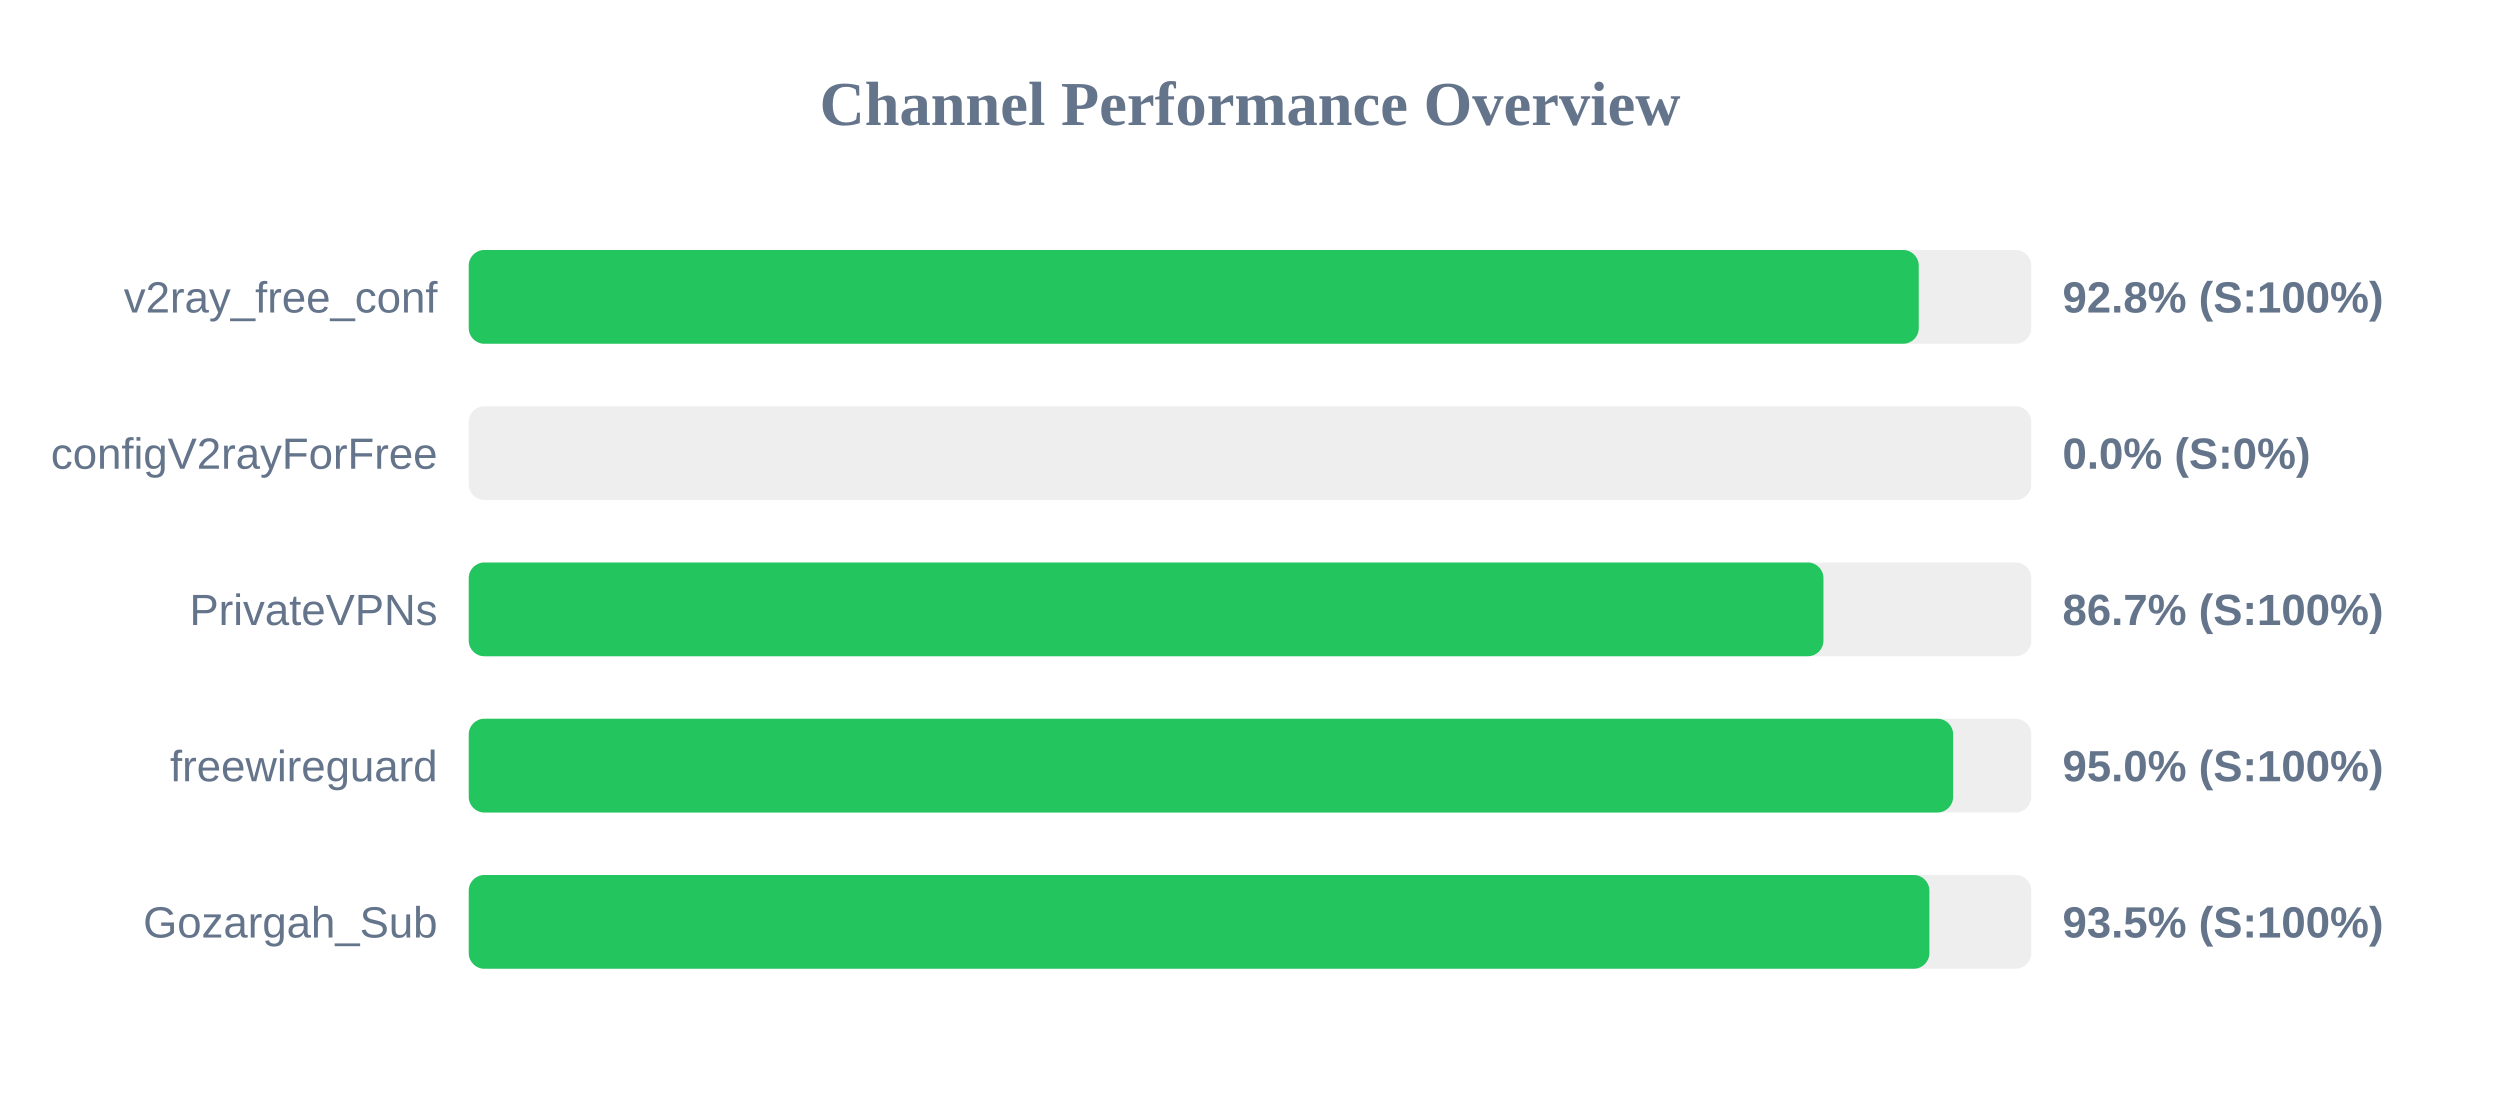
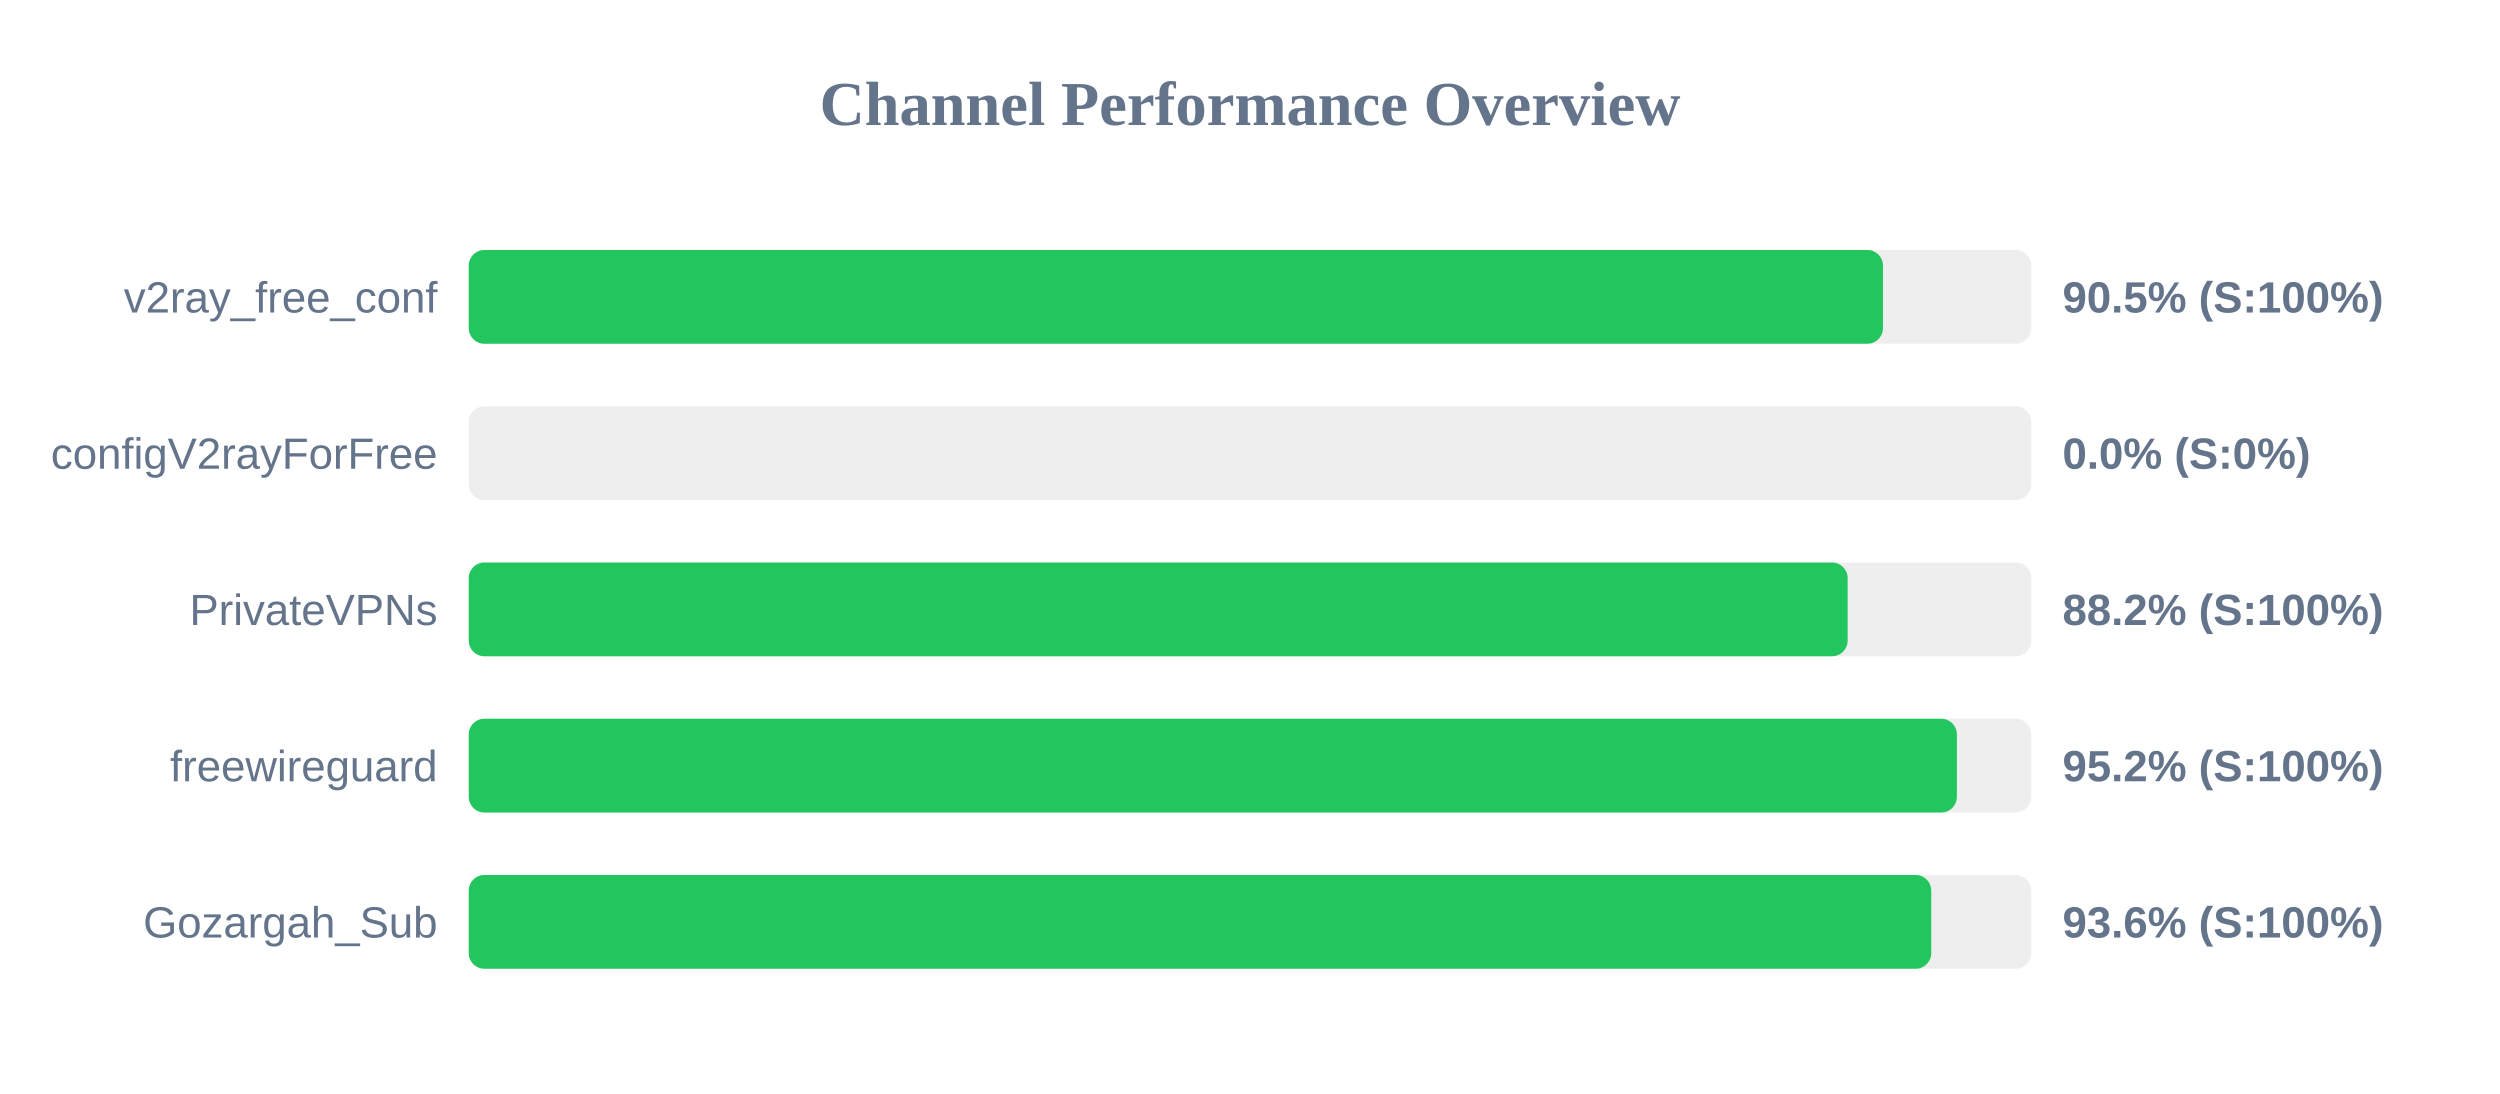
<svg xmlns="http://www.w3.org/2000/svg" width="800" height="350" version="1.1">
  <style>
        .row { font: 14px Arial; fill: #64748b; }
        .score { font: bold 14px Arial; fill: #64748b; }
    </style>
  <text x="400" y="40" text-anchor="middle" font-size="20px" font-weight="bold" fill="#64748b">Channel Performance Overview</text>
  <rect x="150" y="80" width="500" height="30" fill="#eee" rx="5" />
-   <rect x="150" y="80" width="464.0" height="30" fill="#22c55e" rx="5" />
+   <rect x="150" y="80" width="452.55" height="30" fill="#22c55e" rx="5" />
  <text x="140" y="100" text-anchor="end" class="row">v2ray_free_conf</text>
-   <text x="660" y="100" text-anchor="start" class="score">92.8% (S:100%)</text>
+   <text x="660" y="100" text-anchor="start" class="score">90.5% (S:100%)</text>
  <rect x="150" y="130" width="500" height="30" fill="#eee" rx="5" />
  <rect x="150" y="130" width="0.0" height="30" fill="#ef4444" rx="5" />
  <text x="140" y="150" text-anchor="end" class="row">configV2rayForFree</text>
  <text x="660" y="150" text-anchor="start" class="score">0.0% (S:0%)</text>
  <rect x="150" y="180" width="500" height="30" fill="#eee" rx="5" />
-   <rect x="150" y="180" width="433.5" height="30" fill="#22c55e" rx="5" />
+   <rect x="150" y="180" width="441.25" height="30" fill="#22c55e" rx="5" />
  <text x="140" y="200" text-anchor="end" class="row">PrivateVPNs</text>
-   <text x="660" y="200" text-anchor="start" class="score">86.7% (S:100%)</text>
+   <text x="660" y="200" text-anchor="start" class="score">88.2% (S:100%)</text>
  <rect x="150" y="230" width="500" height="30" fill="#eee" rx="5" />
-   <rect x="150" y="230" width="475.0" height="30" fill="#22c55e" rx="5" />
+   <rect x="150" y="230" width="476.2" height="30" fill="#22c55e" rx="5" />
  <text x="140" y="250" text-anchor="end" class="row">freewireguard</text>
-   <text x="660" y="250" text-anchor="start" class="score">95.0% (S:100%)</text>
+   <text x="660" y="250" text-anchor="start" class="score">95.2% (S:100%)</text>
  <rect x="150" y="280" width="500" height="30" fill="#eee" rx="5" />
-   <rect x="150" y="280" width="467.4" height="30" fill="#22c55e" rx="5" />
+   <rect x="150" y="280" width="468.0" height="30" fill="#22c55e" rx="5" />
  <text x="140" y="300" text-anchor="end" class="row">Gozargah_Sub</text>
-   <text x="660" y="300" text-anchor="start" class="score">93.5% (S:100%)</text>
+   <text x="660" y="300" text-anchor="start" class="score">93.6% (S:100%)</text>
</svg>
